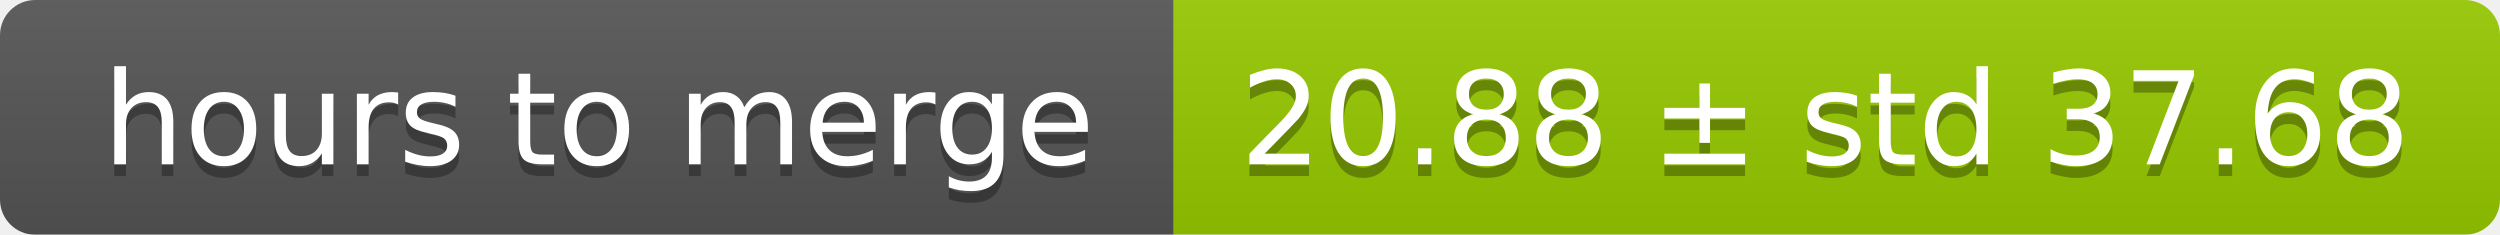
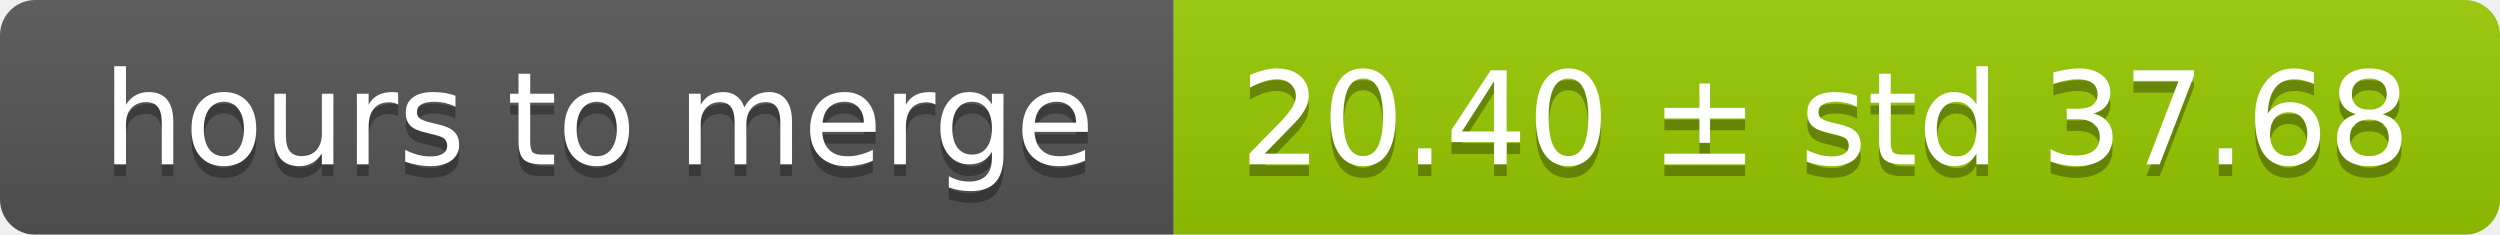
<svg xmlns="http://www.w3.org/2000/svg" width="213" height="20">
  <linearGradient id="smooth" x2="0" y2="100%">
    <stop offset="0" stop-color="#bbb" stop-opacity=".1" />
    <stop offset="1" stop-opacity=".1" />
  </linearGradient>
  <mask id="round">
    <rect width="213" height="20" rx="3" fill="#fff" />
  </mask>
  <g mask="url(#round)">
    <rect width="100" height="20" fill="#555" />
    <rect x="100" width="113" height="20" fill="#97ca00" />
    <rect width="213" height="20" fill="url(#smooth)" />
  </g>
  <g fill="#fff" text-anchor="middle" font-family="DejaVu Sans,Verdana,Geneva,sans-serif" font-size="11">
    <text x="51" y="15" fill="#010101" fill-opacity=".3">hours to merge</text>
    <text x="51" y="14">hours to merge</text>
-     <text x="155.5" y="15" fill="#010101" fill-opacity=".3">20.88 ± std 37.68</text>
-     <text x="155.5" y="14">20.88 ± std 37.68</text>
+     <text x="155.5" y="15" fill="#010101" fill-opacity=".3">20.40 ± std 37.68</text>
+     <text x="155.5" y="14">20.40 ± std 37.68</text>
  </g>
</svg>
